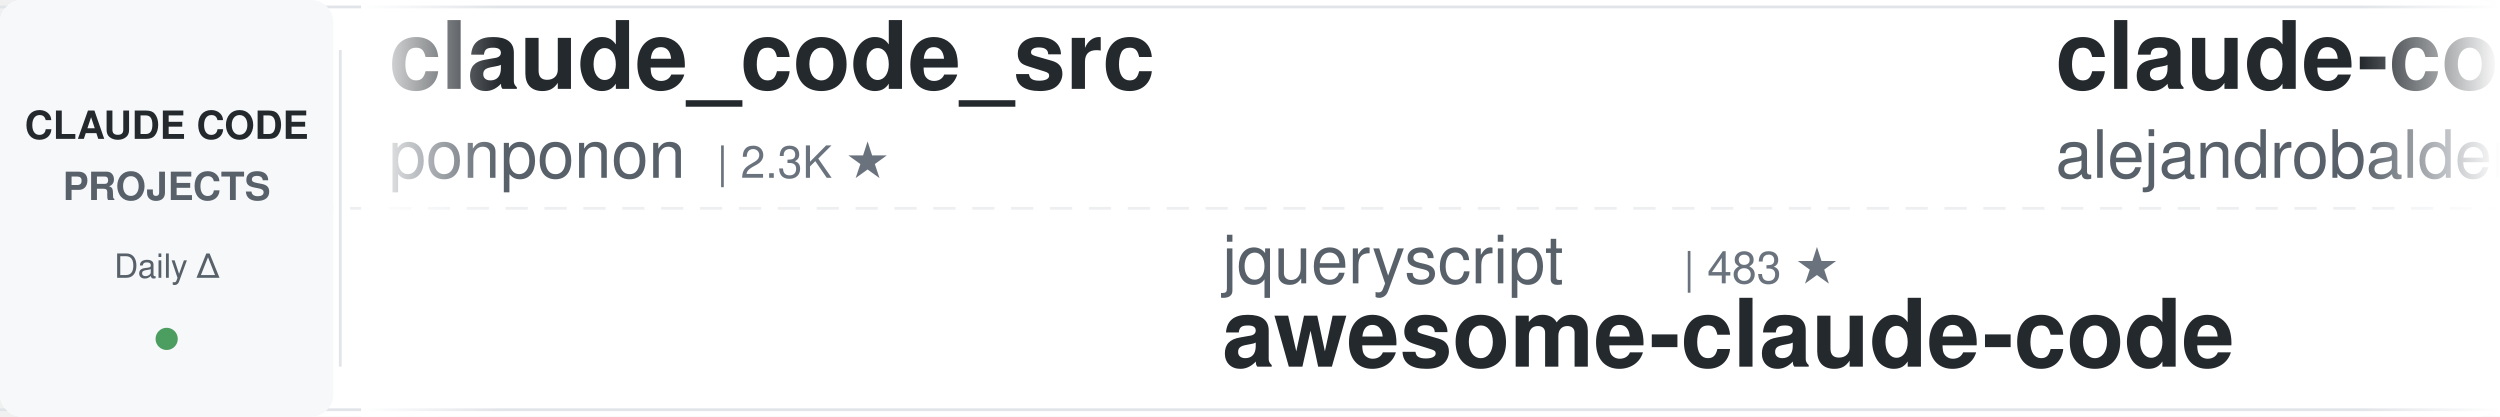
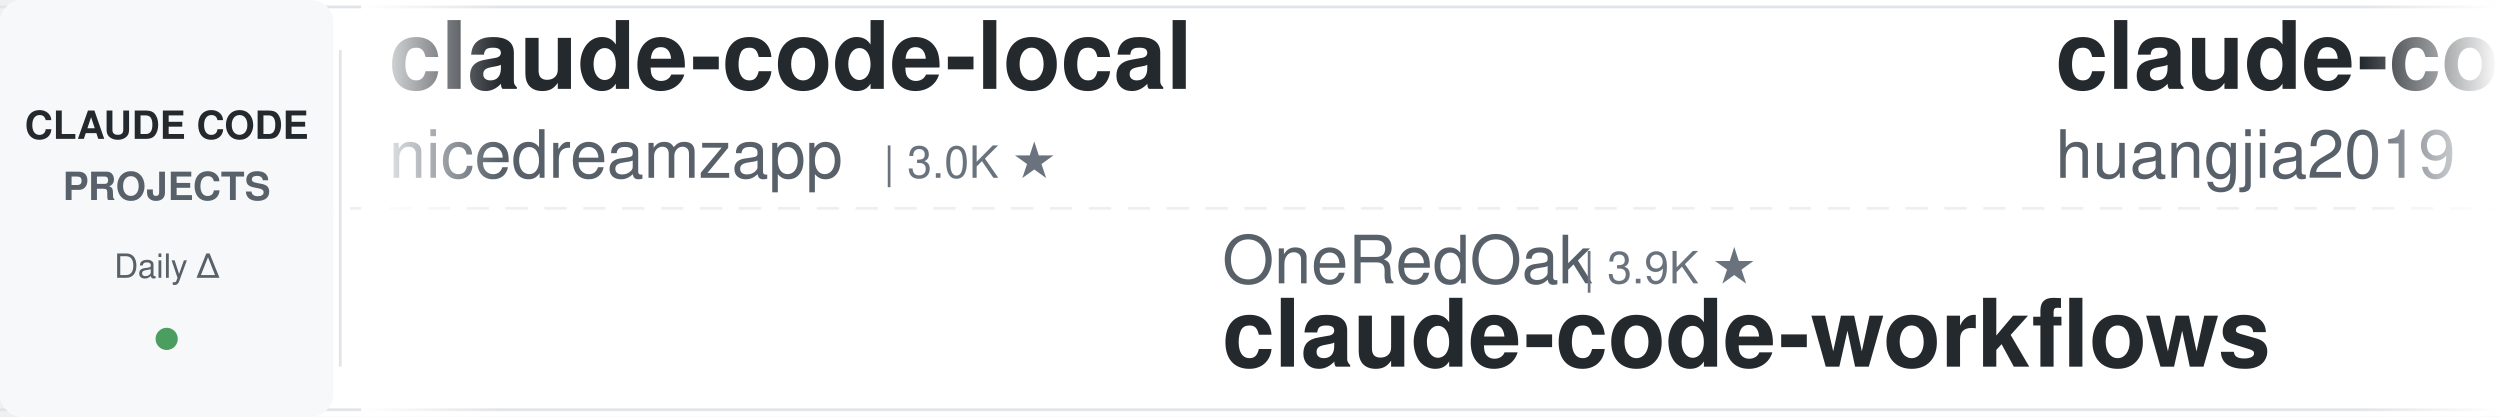
<svg xmlns="http://www.w3.org/2000/svg" width="900" height="150">
  <defs>
    <linearGradient id="leftFade" x1="0%" y1="0%" x2="100%" y2="0%">
      <stop offset="0%" style="stop-color:#ffffff;stop-opacity:1" />
      <stop offset="100%" style="stop-color:#ffffff;stop-opacity:0" />
    </linearGradient>
    <linearGradient id="rightFade" x1="0%" y1="0%" x2="100%" y2="0%">
      <stop offset="0%" style="stop-color:#ffffff;stop-opacity:0" />
      <stop offset="100%" style="stop-color:#ffffff;stop-opacity:1" />
    </linearGradient>
  </defs>
  <rect width="900" height="150" fill="#ffffff" rx="8" />
  <rect x="0" y="2" width="900" height="1" fill="#e1e4e8" />
  <rect x="0" y="147" width="900" height="1" fill="#e1e4e8" />
  <line x1="0" y1="75" x2="900" y2="75" stroke="#e1e4e8" stroke-width="1" stroke-dasharray="8 6" opacity="0.6" />
  <rect x="0" y="0" width="120" height="150" fill="#f6f8fa" rx="8" />
  <text x="60" y="50" font-family="-apple-system, BlinkMacSystemFont, 'Segoe UI', Helvetica, Arial, sans-serif" font-size="14" font-weight="600" fill="#24292e" text-anchor="middle">CLAUDE CODE</text>
  <text x="60" y="72" font-family="-apple-system, BlinkMacSystemFont, 'Segoe UI', Helvetica, Arial, sans-serif" font-size="14" font-weight="600" fill="#586069" text-anchor="middle">PROJECTS</text>
  <text x="60" y="100" font-family="-apple-system, BlinkMacSystemFont, 'Segoe UI', Helvetica, Arial, sans-serif" font-size="12" font-weight="500" fill="#586069" text-anchor="middle">Daily Δ</text>
  <circle cx="60" cy="122" r="4" fill="#22863a" opacity="0.8" />
  <rect x="122" y="18" width="1" height="114" fill="#e1e4e8" />
  <clipPath id="tickerClip">
    <rect x="130" y="0" width="770" height="150" />
  </clipPath>
  <g clip-path="url(#tickerClip)">
    <g id="tickerItems">
      <animateTransform attributeName="transform" attributeType="XML" type="translate" from="0 0" to="-3000 0" dur="54s" repeatCount="indefinite" />
      <g transform="translate(0, 0)">
-         <text x="140" y="32" font-family="-apple-system, BlinkMacSystemFont, 'Segoe UI', Helvetica, Arial, sans-serif" font-size="34" font-weight="600" fill="#24292e">claude_code_src</text>
-         <text x="140" y="64" font-family="-apple-system, BlinkMacSystemFont, 'Segoe UI', Helvetica, Arial, sans-serif" font-size="24" font-weight="400" fill="#586069">ponponon</text>
-         <text x="258" y="64" font-family="-apple-system, BlinkMacSystemFont, 'Segoe UI', Helvetica, Arial, sans-serif" font-size="16" font-weight="500" fill="#6a737d">| 2.3K ★</text>
+         <text x="140" y="32" font-family="-apple-system, BlinkMacSystemFont, 'Segoe UI', Helvetica, Arial, sans-serif" font-size="34" font-weight="600" fill="#24292e">claude-code-local</text>
+         <text x="140" y="64" font-family="-apple-system, BlinkMacSystemFont, 'Segoe UI', Helvetica, Arial, sans-serif" font-size="24" font-weight="400" fill="#586069">nicedreamzapp</text>
+         <text x="318" y="64" font-family="-apple-system, BlinkMacSystemFont, 'Segoe UI', Helvetica, Arial, sans-serif" font-size="16" font-weight="500" fill="#6a737d">| 3.0K ★</text>
      </g>
      <g transform="translate(300, 0)">
-         <text x="140" y="102" font-family="-apple-system, BlinkMacSystemFont, 'Segoe UI', Helvetica, Arial, sans-serif" font-size="24" font-weight="400" fill="#586069">jqueryscript</text>
-         <text x="306" y="102" font-family="-apple-system, BlinkMacSystemFont, 'Segoe UI', Helvetica, Arial, sans-serif" font-size="16" font-weight="500" fill="#6a737d">| 483 ★</text>
-         <text x="140" y="132" font-family="-apple-system, BlinkMacSystemFont, 'Segoe UI', Helvetica, Arial, sans-serif" font-size="34" font-weight="600" fill="#24292e">awesome-claude-code</text>
+         <text x="140" y="102" font-family="-apple-system, BlinkMacSystemFont, 'Segoe UI', Helvetica, Arial, sans-serif" font-size="24" font-weight="400" fill="#586069">OneRedOak</text>
+         <text x="270" y="102" font-family="-apple-system, BlinkMacSystemFont, 'Segoe UI', Helvetica, Arial, sans-serif" font-size="16" font-weight="500" fill="#6a737d">| 3.9K ★</text>
+         <text x="140" y="132" font-family="-apple-system, BlinkMacSystemFont, 'Segoe UI', Helvetica, Arial, sans-serif" font-size="34" font-weight="600" fill="#24292e">claude-code-workflows</text>
      </g>
      <g transform="translate(600, 0)">
-         <text x="140" y="32" font-family="-apple-system, BlinkMacSystemFont, 'Segoe UI', Helvetica, Arial, sans-serif" font-size="34" font-weight="600" fill="#24292e">claude-code-from-source</text>
-         <text x="140" y="64" font-family="-apple-system, BlinkMacSystemFont, 'Segoe UI', Helvetica, Arial, sans-serif" font-size="24" font-weight="400" fill="#586069">alejandrobalderas</text>
-         <text x="366" y="64" font-family="-apple-system, BlinkMacSystemFont, 'Segoe UI', Helvetica, Arial, sans-serif" font-size="16" font-weight="500" fill="#6a737d">| 2.7K ★</text>
+         <text x="140" y="32" font-family="-apple-system, BlinkMacSystemFont, 'Segoe UI', Helvetica, Arial, sans-serif" font-size="34" font-weight="600" fill="#24292e">claude-code-engineering</text>
+         <text x="140" y="64" font-family="-apple-system, BlinkMacSystemFont, 'Segoe UI', Helvetica, Arial, sans-serif" font-size="24" font-weight="400" fill="#586069">huangjia2019</text>
+         <text x="306" y="64" font-family="-apple-system, BlinkMacSystemFont, 'Segoe UI', Helvetica, Arial, sans-serif" font-size="16" font-weight="500" fill="#6a737d">| 1.0K ★</text>
      </g>
      <g transform="translate(900, 0)">
-         <text x="140" y="102" font-family="-apple-system, BlinkMacSystemFont, 'Segoe UI', Helvetica, Arial, sans-serif" font-size="24" font-weight="400" fill="#586069">affaan-m</text>
-         <text x="258" y="102" font-family="-apple-system, BlinkMacSystemFont, 'Segoe UI', Helvetica, Arial, sans-serif" font-size="16" font-weight="500" fill="#6a737d">| 235.6K ★</text>
-         <text x="140" y="132" font-family="-apple-system, BlinkMacSystemFont, 'Segoe UI', Helvetica, Arial, sans-serif" font-size="34" font-weight="600" fill="#24292e">ECC</text>
+         <text x="140" y="102" font-family="-apple-system, BlinkMacSystemFont, 'Segoe UI', Helvetica, Arial, sans-serif" font-size="24" font-weight="400" fill="#586069">LING71671</text>
+         <text x="270" y="102" font-family="-apple-system, BlinkMacSystemFont, 'Segoe UI', Helvetica, Arial, sans-serif" font-size="16" font-weight="500" fill="#6a737d">| 929 ★</text>
+         <text x="140" y="132" font-family="-apple-system, BlinkMacSystemFont, 'Segoe UI', Helvetica, Arial, sans-serif" font-size="34" font-weight="600" fill="#24292e">Open-ClaudeCode</text>
      </g>
      <g transform="translate(1200, 0)">
-         <text x="140" y="32" font-family="-apple-system, BlinkMacSystemFont, 'Segoe UI', Helvetica, Arial, sans-serif" font-size="34" font-weight="600" fill="#24292e">awesome-claude-code-tool...</text>
-         <text x="140" y="64" font-family="-apple-system, BlinkMacSystemFont, 'Segoe UI', Helvetica, Arial, sans-serif" font-size="24" font-weight="400" fill="#586069">rohitg00</text>
-         <text x="258" y="64" font-family="-apple-system, BlinkMacSystemFont, 'Segoe UI', Helvetica, Arial, sans-serif" font-size="16" font-weight="500" fill="#6a737d">| 2.4K ★</text>
+         <text x="140" y="32" font-family="-apple-system, BlinkMacSystemFont, 'Segoe UI', Helvetica, Arial, sans-serif" font-size="34" font-weight="600" fill="#24292e">claude-code-proxy</text>
+         <text x="140" y="64" font-family="-apple-system, BlinkMacSystemFont, 'Segoe UI', Helvetica, Arial, sans-serif" font-size="24" font-weight="400" fill="#586069">1rgs</text>
+         <text x="210" y="64" font-family="-apple-system, BlinkMacSystemFont, 'Segoe UI', Helvetica, Arial, sans-serif" font-size="16" font-weight="500" fill="#6a737d">| 3.7K ★</text>
      </g>
      <g transform="translate(1500, 0)">
-         <text x="140" y="102" font-family="-apple-system, BlinkMacSystemFont, 'Segoe UI', Helvetica, Arial, sans-serif" font-size="24" font-weight="400" fill="#586069">repowise-dev</text>
-         <text x="306" y="102" font-family="-apple-system, BlinkMacSystemFont, 'Segoe UI', Helvetica, Arial, sans-serif" font-size="16" font-weight="500" fill="#6a737d">| 1.2K ★</text>
-         <text x="140" y="132" font-family="-apple-system, BlinkMacSystemFont, 'Segoe UI', Helvetica, Arial, sans-serif" font-size="34" font-weight="600" fill="#24292e">claude-code-prompts</text>
-       </g>
-       <g transform="translate(1800, 0)">
-         <text x="140" y="32" font-family="-apple-system, BlinkMacSystemFont, 'Segoe UI', Helvetica, Arial, sans-serif" font-size="34" font-weight="600" fill="#24292e">claude-code-security-rev...</text>
-         <text x="140" y="64" font-family="-apple-system, BlinkMacSystemFont, 'Segoe UI', Helvetica, Arial, sans-serif" font-size="24" font-weight="400" fill="#586069">anthropics</text>
-         <text x="282" y="64" font-family="-apple-system, BlinkMacSystemFont, 'Segoe UI', Helvetica, Arial, sans-serif" font-size="16" font-weight="500" fill="#6a737d">| 5.7K ★</text>
-       </g>
-       <g transform="translate(2100, 0)">
-         <text x="140" y="102" font-family="-apple-system, BlinkMacSystemFont, 'Segoe UI', Helvetica, Arial, sans-serif" font-size="24" font-weight="400" fill="#586069">Windy3f3f3f3f</text>
-         <text x="318" y="102" font-family="-apple-system, BlinkMacSystemFont, 'Segoe UI', Helvetica, Arial, sans-serif" font-size="16" font-weight="500" fill="#6a737d">| 2.5K ★</text>
-         <text x="140" y="132" font-family="-apple-system, BlinkMacSystemFont, 'Segoe UI', Helvetica, Arial, sans-serif" font-size="34" font-weight="600" fill="#24292e">claude-code-from-scratch</text>
-       </g>
-       <g transform="translate(2400, 0)">
-         <text x="140" y="32" font-family="-apple-system, BlinkMacSystemFont, 'Segoe UI', Helvetica, Arial, sans-serif" font-size="34" font-weight="600" fill="#24292e">learn-claude-code</text>
-         <text x="140" y="64" font-family="-apple-system, BlinkMacSystemFont, 'Segoe UI', Helvetica, Arial, sans-serif" font-size="24" font-weight="400" fill="#586069">shareAI-lab</text>
-         <text x="294" y="64" font-family="-apple-system, BlinkMacSystemFont, 'Segoe UI', Helvetica, Arial, sans-serif" font-size="16" font-weight="500" fill="#6a737d">| 72.7K ★</text>
-       </g>
-       <g transform="translate(2700, 0)">
        <text x="140" y="102" font-family="-apple-system, BlinkMacSystemFont, 'Segoe UI', Helvetica, Arial, sans-serif" font-size="24" font-weight="400" fill="#586069">lintsinghua</text>
        <text x="294" y="102" font-family="-apple-system, BlinkMacSystemFont, 'Segoe UI', Helvetica, Arial, sans-serif" font-size="16" font-weight="500" fill="#6a737d">| 4.0K ★</text>
        <text x="140" y="132" font-family="-apple-system, BlinkMacSystemFont, 'Segoe UI', Helvetica, Arial, sans-serif" font-size="34" font-weight="600" fill="#24292e">claude-code-book</text>
      </g>
+       <g transform="translate(1800, 0)">
+         <text x="140" y="32" font-family="-apple-system, BlinkMacSystemFont, 'Segoe UI', Helvetica, Arial, sans-serif" font-size="34" font-weight="600" fill="#24292e">claude-code-transcripts</text>
+         <text x="140" y="64" font-family="-apple-system, BlinkMacSystemFont, 'Segoe UI', Helvetica, Arial, sans-serif" font-size="24" font-weight="400" fill="#586069">simonw</text>
+         <text x="234" y="64" font-family="-apple-system, BlinkMacSystemFont, 'Segoe UI', Helvetica, Arial, sans-serif" font-size="16" font-weight="500" fill="#6a737d">| 1.6K ★</text>
+       </g>
+       <g transform="translate(2100, 0)">
+         <text x="140" y="102" font-family="-apple-system, BlinkMacSystemFont, 'Segoe UI', Helvetica, Arial, sans-serif" font-size="24" font-weight="400" fill="#586069">Yuyz0112</text>
+         <text x="258" y="102" font-family="-apple-system, BlinkMacSystemFont, 'Segoe UI', Helvetica, Arial, sans-serif" font-size="16" font-weight="500" fill="#6a737d">| 2.4K ★</text>
+         <text x="140" y="132" font-family="-apple-system, BlinkMacSystemFont, 'Segoe UI', Helvetica, Arial, sans-serif" font-size="34" font-weight="600" fill="#24292e">claude-code-reverse</text>
+       </g>
+       <g transform="translate(2400, 0)">
+         <text x="140" y="32" font-family="-apple-system, BlinkMacSystemFont, 'Segoe UI', Helvetica, Arial, sans-serif" font-size="34" font-weight="600" fill="#24292e">claude-code-skills</text>
+         <text x="140" y="64" font-family="-apple-system, BlinkMacSystemFont, 'Segoe UI', Helvetica, Arial, sans-serif" font-size="24" font-weight="400" fill="#586069">daymade</text>
+         <text x="246" y="64" font-family="-apple-system, BlinkMacSystemFont, 'Segoe UI', Helvetica, Arial, sans-serif" font-size="16" font-weight="500" fill="#6a737d">| 1.3K ★</text>
+       </g>
+       <g transform="translate(2700, 0)">
+         <text x="140" y="102" font-family="-apple-system, BlinkMacSystemFont, 'Segoe UI', Helvetica, Arial, sans-serif" font-size="24" font-weight="400" fill="#586069">darcyegb</text>
+         <text x="258" y="102" font-family="-apple-system, BlinkMacSystemFont, 'Segoe UI', Helvetica, Arial, sans-serif" font-size="16" font-weight="500" fill="#6a737d">| 749 ★</text>
+         <text x="140" y="132" font-family="-apple-system, BlinkMacSystemFont, 'Segoe UI', Helvetica, Arial, sans-serif" font-size="34" font-weight="600" fill="#24292e">ClaudeCodeAgents</text>
+       </g>
      <g transform="translate(3000, 0)">
-         <text x="140" y="32" font-family="-apple-system, BlinkMacSystemFont, 'Segoe UI', Helvetica, Arial, sans-serif" font-size="34" font-weight="600" fill="#24292e">claude_code_src</text>
-         <text x="140" y="64" font-family="-apple-system, BlinkMacSystemFont, 'Segoe UI', Helvetica, Arial, sans-serif" font-size="24" font-weight="400" fill="#586069">ponponon</text>
-         <text x="258" y="64" font-family="-apple-system, BlinkMacSystemFont, 'Segoe UI', Helvetica, Arial, sans-serif" font-size="16" font-weight="500" fill="#6a737d">| 2.3K ★</text>
+         <text x="140" y="32" font-family="-apple-system, BlinkMacSystemFont, 'Segoe UI', Helvetica, Arial, sans-serif" font-size="34" font-weight="600" fill="#24292e">claude-code-local</text>
+         <text x="140" y="64" font-family="-apple-system, BlinkMacSystemFont, 'Segoe UI', Helvetica, Arial, sans-serif" font-size="24" font-weight="400" fill="#586069">nicedreamzapp</text>
+         <text x="318" y="64" font-family="-apple-system, BlinkMacSystemFont, 'Segoe UI', Helvetica, Arial, sans-serif" font-size="16" font-weight="500" fill="#6a737d">| 3.0K ★</text>
      </g>
      <g transform="translate(3300, 0)">
-         <text x="140" y="102" font-family="-apple-system, BlinkMacSystemFont, 'Segoe UI', Helvetica, Arial, sans-serif" font-size="24" font-weight="400" fill="#586069">jqueryscript</text>
-         <text x="306" y="102" font-family="-apple-system, BlinkMacSystemFont, 'Segoe UI', Helvetica, Arial, sans-serif" font-size="16" font-weight="500" fill="#6a737d">| 483 ★</text>
-         <text x="140" y="132" font-family="-apple-system, BlinkMacSystemFont, 'Segoe UI', Helvetica, Arial, sans-serif" font-size="34" font-weight="600" fill="#24292e">awesome-claude-code</text>
+         <text x="140" y="102" font-family="-apple-system, BlinkMacSystemFont, 'Segoe UI', Helvetica, Arial, sans-serif" font-size="24" font-weight="400" fill="#586069">OneRedOak</text>
+         <text x="270" y="102" font-family="-apple-system, BlinkMacSystemFont, 'Segoe UI', Helvetica, Arial, sans-serif" font-size="16" font-weight="500" fill="#6a737d">| 3.9K ★</text>
+         <text x="140" y="132" font-family="-apple-system, BlinkMacSystemFont, 'Segoe UI', Helvetica, Arial, sans-serif" font-size="34" font-weight="600" fill="#24292e">claude-code-workflows</text>
      </g>
      <g transform="translate(3600, 0)">
-         <text x="140" y="32" font-family="-apple-system, BlinkMacSystemFont, 'Segoe UI', Helvetica, Arial, sans-serif" font-size="34" font-weight="600" fill="#24292e">claude-code-from-source</text>
-         <text x="140" y="64" font-family="-apple-system, BlinkMacSystemFont, 'Segoe UI', Helvetica, Arial, sans-serif" font-size="24" font-weight="400" fill="#586069">alejandrobalderas</text>
-         <text x="366" y="64" font-family="-apple-system, BlinkMacSystemFont, 'Segoe UI', Helvetica, Arial, sans-serif" font-size="16" font-weight="500" fill="#6a737d">| 2.7K ★</text>
+         <text x="140" y="32" font-family="-apple-system, BlinkMacSystemFont, 'Segoe UI', Helvetica, Arial, sans-serif" font-size="34" font-weight="600" fill="#24292e">claude-code-engineering</text>
+         <text x="140" y="64" font-family="-apple-system, BlinkMacSystemFont, 'Segoe UI', Helvetica, Arial, sans-serif" font-size="24" font-weight="400" fill="#586069">huangjia2019</text>
+         <text x="306" y="64" font-family="-apple-system, BlinkMacSystemFont, 'Segoe UI', Helvetica, Arial, sans-serif" font-size="16" font-weight="500" fill="#6a737d">| 1.0K ★</text>
      </g>
      <g transform="translate(3900, 0)">
-         <text x="140" y="102" font-family="-apple-system, BlinkMacSystemFont, 'Segoe UI', Helvetica, Arial, sans-serif" font-size="24" font-weight="400" fill="#586069">affaan-m</text>
-         <text x="258" y="102" font-family="-apple-system, BlinkMacSystemFont, 'Segoe UI', Helvetica, Arial, sans-serif" font-size="16" font-weight="500" fill="#6a737d">| 235.6K ★</text>
-         <text x="140" y="132" font-family="-apple-system, BlinkMacSystemFont, 'Segoe UI', Helvetica, Arial, sans-serif" font-size="34" font-weight="600" fill="#24292e">ECC</text>
+         <text x="140" y="102" font-family="-apple-system, BlinkMacSystemFont, 'Segoe UI', Helvetica, Arial, sans-serif" font-size="24" font-weight="400" fill="#586069">LING71671</text>
+         <text x="270" y="102" font-family="-apple-system, BlinkMacSystemFont, 'Segoe UI', Helvetica, Arial, sans-serif" font-size="16" font-weight="500" fill="#6a737d">| 929 ★</text>
+         <text x="140" y="132" font-family="-apple-system, BlinkMacSystemFont, 'Segoe UI', Helvetica, Arial, sans-serif" font-size="34" font-weight="600" fill="#24292e">Open-ClaudeCode</text>
      </g>
    </g>
  </g>
  <rect x="130" y="0" width="50" height="150" fill="url(#leftFade)" />
  <rect x="850" y="0" width="50" height="150" fill="url(#rightFade)" />
</svg>
